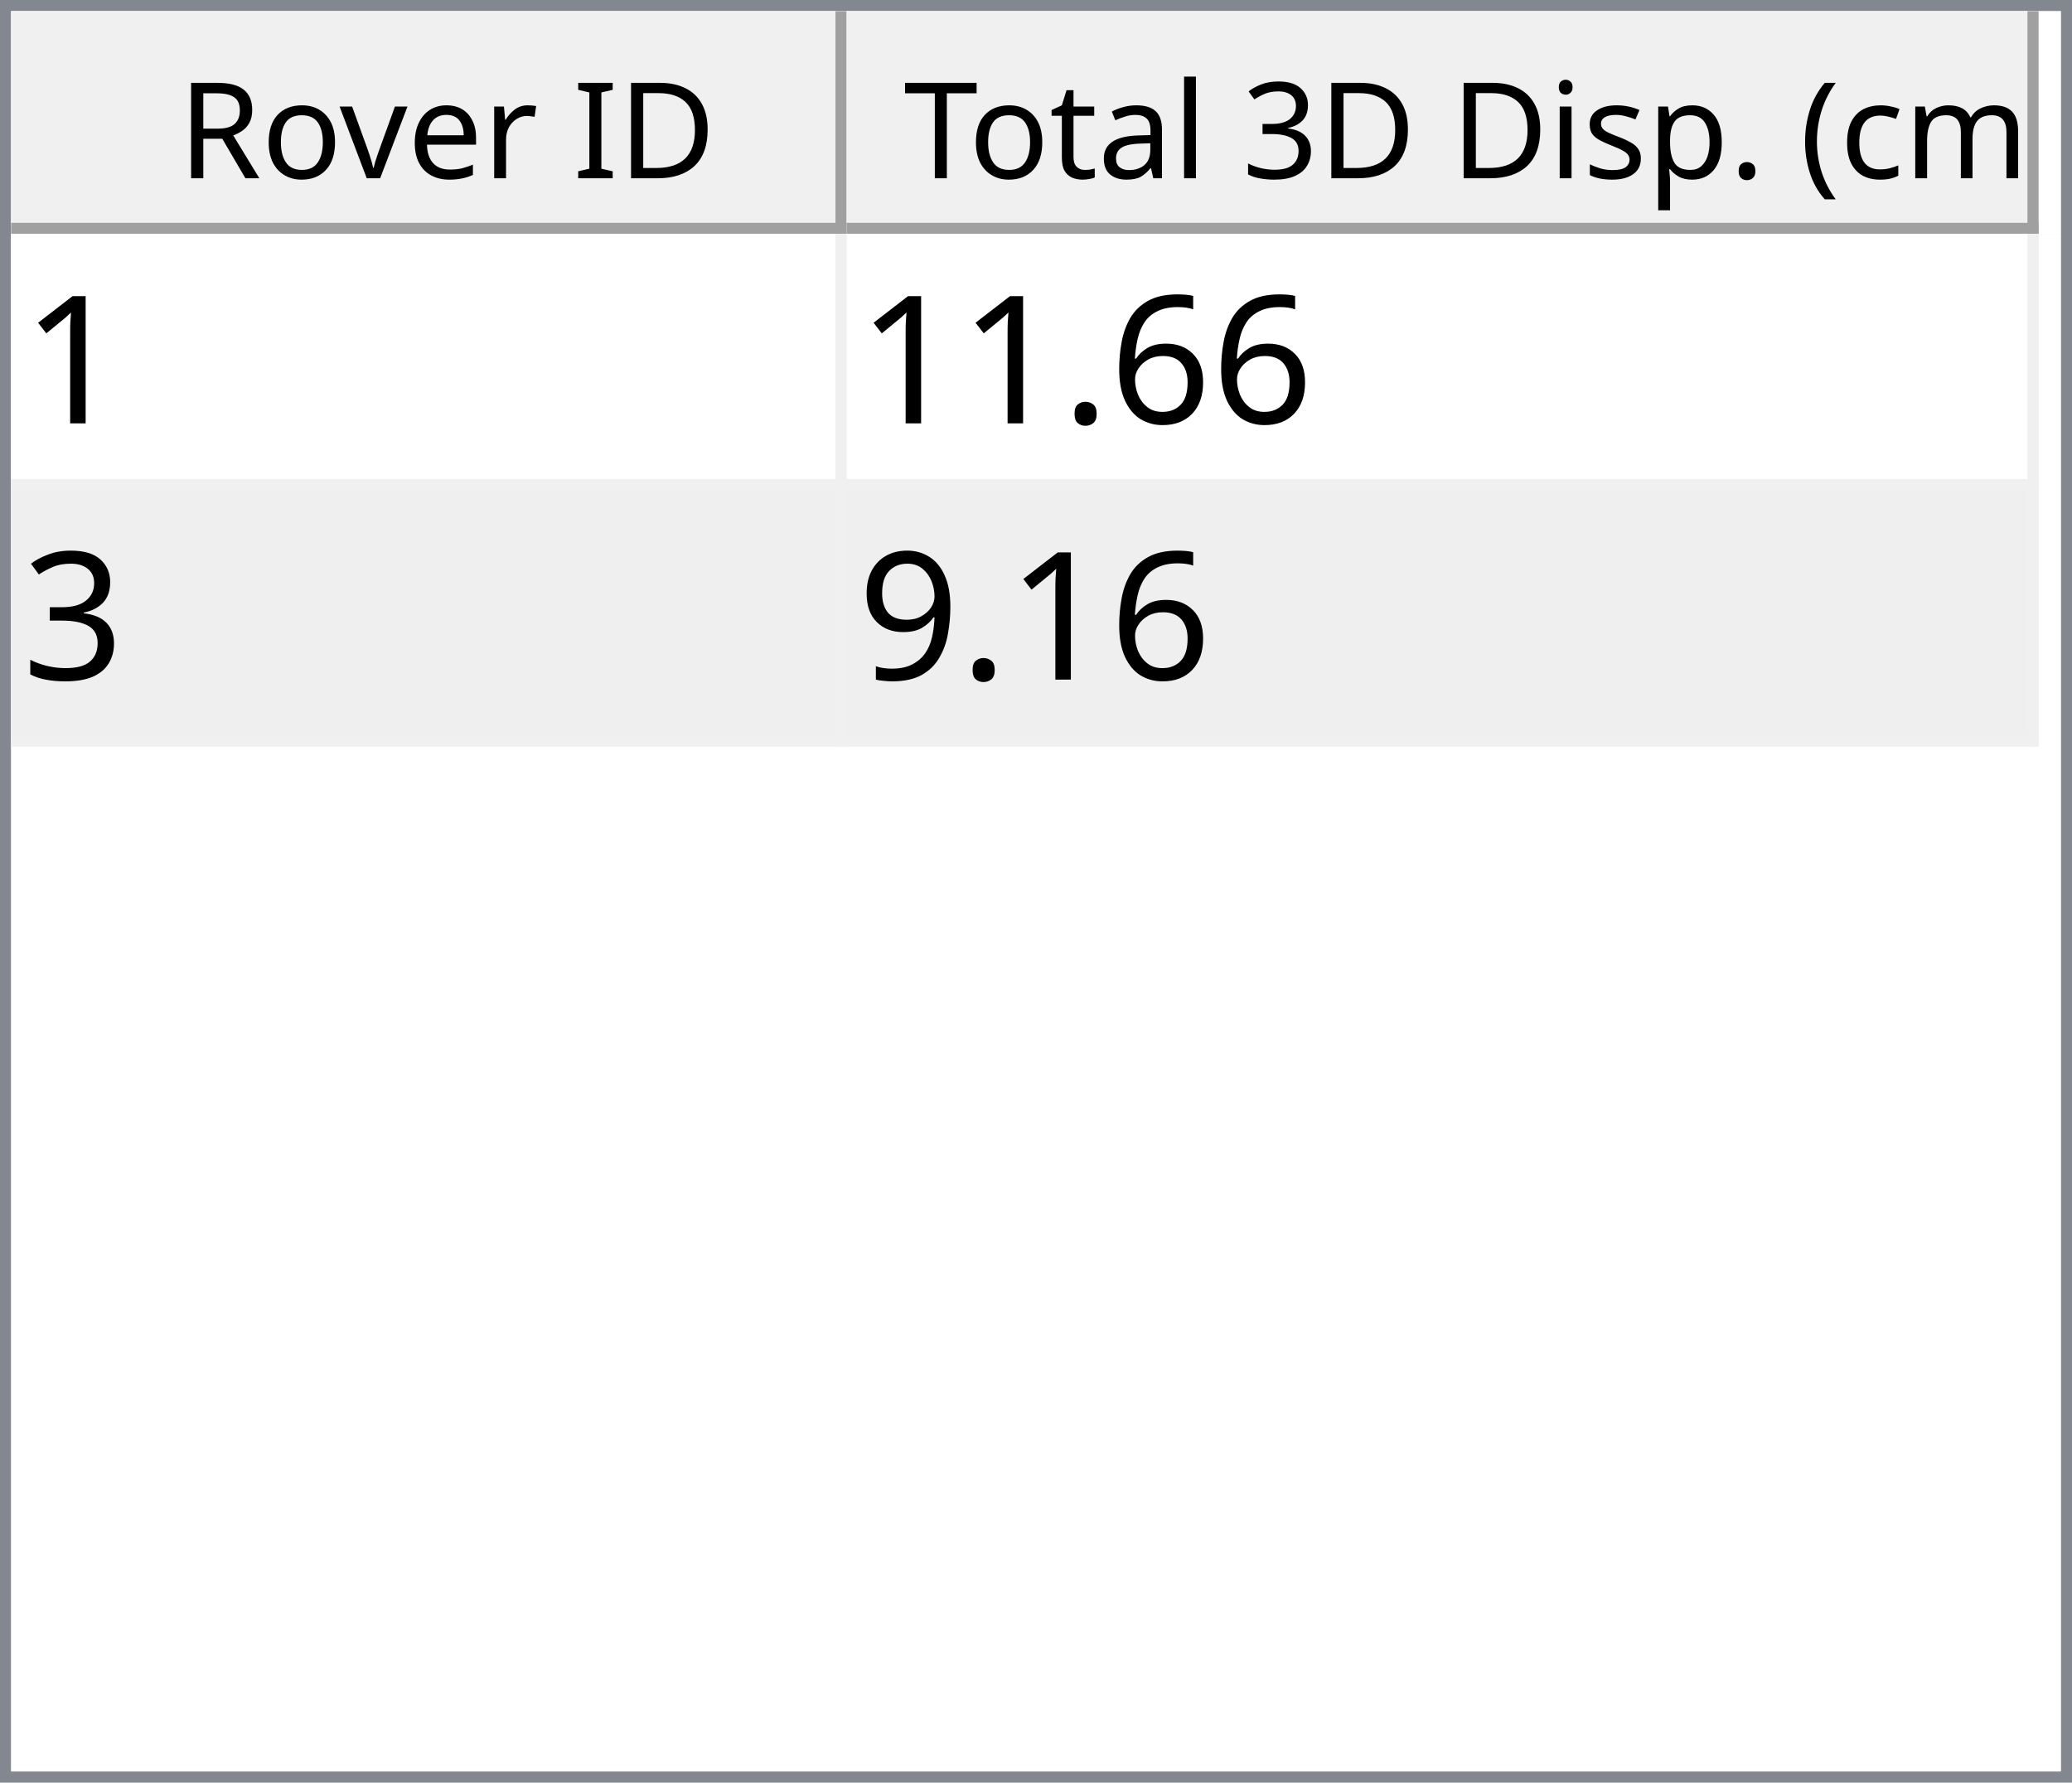
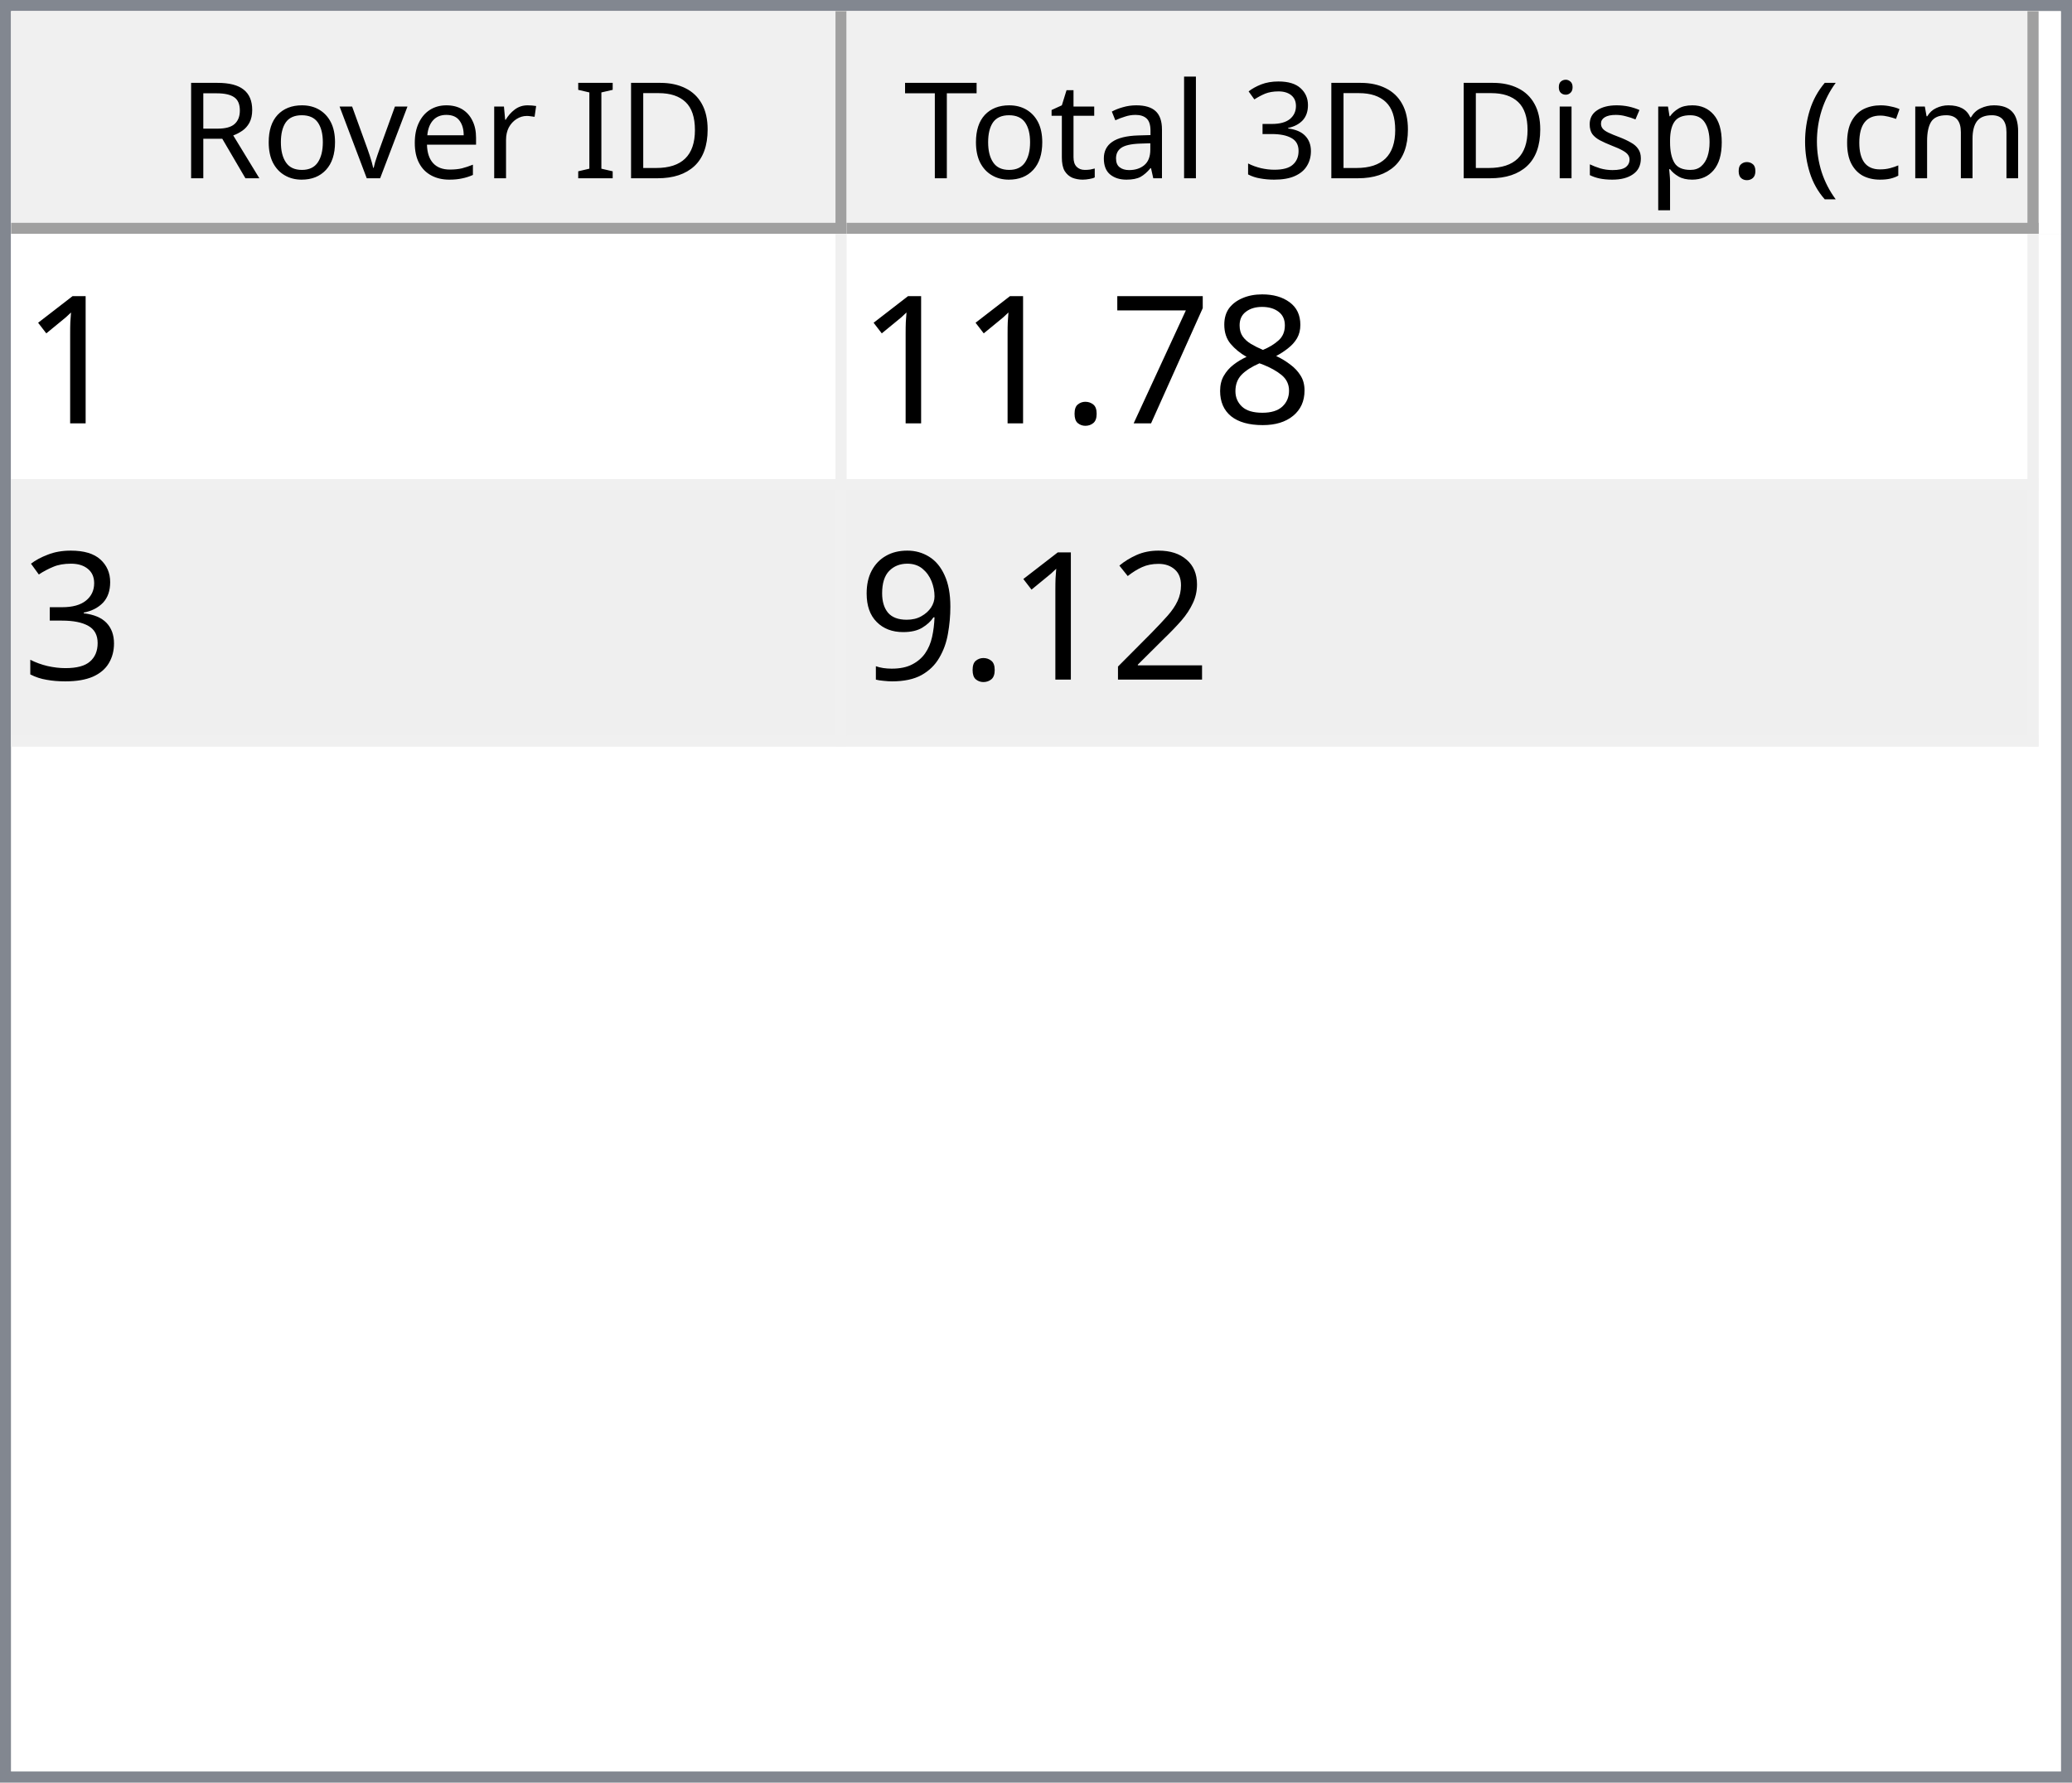
<svg xmlns="http://www.w3.org/2000/svg" style="fill-opacity:1; color-rendering:auto; color-interpolation:auto; text-rendering:auto; stroke:black; stroke-linecap:square; stroke-miterlimit:10; shape-rendering:auto; stroke-opacity:1; fill:black; stroke-dasharray:none; font-weight:normal; stroke-width:1; font-family:'Dialog'; font-style:normal; stroke-linejoin:miter; font-size:12px; stroke-dashoffset:0; image-rendering:auto;" width="186" height="160">
  <defs id="genericDefs" />
  <g>
    <defs id="defs1">
      <clipPath clipPathUnits="userSpaceOnUse" id="clipPath1">
        <path d="M0 0 L186 0 L186 160 L0 160 L0 0 Z" />
      </clipPath>
      <clipPath clipPathUnits="userSpaceOnUse" id="clipPath2">
        <path d="M0 0 L0 160 L186 160 L186 0 Z" />
      </clipPath>
      <clipPath clipPathUnits="userSpaceOnUse" id="clipPath3">
        <path d="M0 0 L0 20 L184 20 L184 0 Z" />
      </clipPath>
      <clipPath clipPathUnits="userSpaceOnUse" id="clipPath4">
        <path d="M0 0 L0 20 L75 20 L75 0 Z" />
      </clipPath>
      <clipPath clipPathUnits="userSpaceOnUse" id="clipPath5">
        <path d="M1 1 L1 19 L74 19 L74 1 Z" />
      </clipPath>
      <clipPath clipPathUnits="userSpaceOnUse" id="clipPath6">
        <path d="M0 0 L0 18 L73 18 L73 0 Z" />
      </clipPath>
      <clipPath clipPathUnits="userSpaceOnUse" id="clipPath7">
        <path d="M-0.5 -0.5 L-0.5 19.5 L74.5 19.5 L74.5 -0.5 Z" />
      </clipPath>
      <clipPath clipPathUnits="userSpaceOnUse" id="clipPath8">
        <path d="M0 0 L0 20 L107 20 L107 0 Z" />
      </clipPath>
      <clipPath clipPathUnits="userSpaceOnUse" id="clipPath9">
        <path d="M1 1 L1 19 L106 19 L106 1 Z" />
      </clipPath>
      <clipPath clipPathUnits="userSpaceOnUse" id="clipPath10">
        <path d="M0 0 L0 18 L105 18 L105 0 Z" />
      </clipPath>
      <clipPath clipPathUnits="userSpaceOnUse" id="clipPath11">
        <path d="M-0.5 -0.5 L-0.5 19.5 L106.5 19.5 L106.5 -0.5 Z" />
      </clipPath>
      <clipPath clipPathUnits="userSpaceOnUse" id="clipPath12">
        <path d="M0 0 L0 138 L184 138 L184 0 Z" />
      </clipPath>
      <clipPath clipPathUnits="userSpaceOnUse" id="clipPath13">
        <path d="M0 0 L0 46 L182 46 L182 0 Z" />
      </clipPath>
      <clipPath clipPathUnits="userSpaceOnUse" id="clipPath14">
        <path d="M-0.5 -0.5 L-0.5 45.5 L181.5 45.5 L181.5 -0.5 Z" />
      </clipPath>
      <clipPath clipPathUnits="userSpaceOnUse" id="clipPath15">
        <path d="M0 0 L0 22 L74 22 L74 0 Z" />
      </clipPath>
      <clipPath clipPathUnits="userSpaceOnUse" id="clipPath16">
        <path d="M0 0 L0 22 L106 22 L106 0 Z" />
      </clipPath>
      <font horiz-adv-x="64.551" id="font1">
        <font-face ascent="107.91" descent="25.098" units-per-em="100" style="font-style:normal; font-family:Segoe UI; font-weight:normal;" />
        <missing-glyph horiz-adv-x="64.551" d="M8.109 0 L8.109 68.266 L56.453 68.266 L56.453 0 L8.109 0 ZM15.328 7.234 L49.219 7.234 L49.219 61.031 L15.328 61.031 L15.328 7.234 Z" />
        <glyph unicode="D" horiz-adv-x="70.117" d="M9.188 0 L9.188 70.016 L28.516 70.016 Q65.531 70.016 65.531 35.891 Q65.531 19.672 55.25 9.836 Q44.969 0 27.734 0 L9.188 0 ZM17.391 62.594 L17.391 7.422 L27.828 7.422 Q41.609 7.422 49.273 14.797 Q56.938 22.172 56.938 35.688 Q56.938 62.594 28.328 62.594 L17.391 62.594 Z" />
        <glyph unicode="I" horiz-adv-x="26.611" d="M17.391 0 L9.188 0 L9.188 70.016 L17.391 70.016 L17.391 0 Z" />
        <glyph unicode=" " horiz-adv-x="27.393" d="" />
        <glyph unicode="r" horiz-adv-x="34.766" d="M34.188 41.891 Q32.078 43.5 28.125 43.5 Q23 43.5 19.555 38.672 Q16.109 33.844 16.109 25.484 L16.109 0 L8.109 0 L8.109 50 L16.109 50 L16.109 39.703 L16.312 39.703 Q18.016 44.969 21.531 47.922 Q25.047 50.875 29.391 50.875 Q32.516 50.875 34.188 50.203 L34.188 41.891 Z" />
        <glyph unicode="e" horiz-adv-x="52.295" d="M48.297 23 L12.984 23 Q13.188 14.656 17.484 10.109 Q21.781 5.562 29.297 5.562 Q37.75 5.562 44.828 11.141 L44.828 3.609 Q38.234 -1.172 27.391 -1.172 Q16.797 -1.172 10.742 5.641 Q4.688 12.453 4.688 24.812 Q4.688 36.469 11.305 43.82 Q17.922 51.172 27.734 51.172 Q37.547 51.172 42.922 44.828 Q48.297 38.484 48.297 27.203 L48.297 23 ZM40.094 29.781 Q40.047 36.719 36.75 40.578 Q33.453 44.438 27.594 44.438 Q21.922 44.438 17.969 40.383 Q14.016 36.328 13.094 29.781 L40.094 29.781 Z" />
        <glyph unicode="v" horiz-adv-x="47.9" d="M47.406 50 L27.484 0 L19.625 0 L0.688 50 L9.469 50 L22.172 13.672 Q23.578 9.672 23.922 6.688 L24.125 6.688 Q24.609 10.453 25.688 13.484 L38.969 50 L47.406 50 Z" />
        <glyph unicode="o" horiz-adv-x="58.594" d="M29 -1.172 Q17.922 -1.172 11.305 5.836 Q4.688 12.844 4.688 24.422 Q4.688 37.016 11.57 44.094 Q18.453 51.172 30.172 51.172 Q41.359 51.172 47.633 44.289 Q53.906 37.406 53.906 25.203 Q53.906 13.234 47.141 6.031 Q40.375 -1.172 29 -1.172 ZM29.594 44.438 Q21.875 44.438 17.383 39.188 Q12.891 33.938 12.891 24.703 Q12.891 15.828 17.43 10.695 Q21.969 5.562 29.594 5.562 Q37.359 5.562 41.531 10.594 Q45.703 15.625 45.703 24.906 Q45.703 34.281 41.531 39.359 Q37.359 44.438 29.594 44.438 Z" />
        <glyph unicode="R" horiz-adv-x="59.814" d="M59.375 0 L49.609 0 L37.891 19.625 Q36.281 22.359 34.766 24.289 Q33.25 26.219 31.664 27.438 Q30.078 28.656 28.25 29.219 Q26.422 29.781 24.125 29.781 L17.391 29.781 L17.391 0 L9.188 0 L9.188 70.016 L30.078 70.016 Q34.672 70.016 38.555 68.867 Q42.438 67.719 45.289 65.375 Q48.141 63.031 49.758 59.547 Q51.375 56.062 51.375 51.375 Q51.375 47.703 50.273 44.656 Q49.172 41.609 47.148 39.211 Q45.125 36.812 42.266 35.133 Q39.406 33.453 35.844 32.516 L35.844 32.328 Q37.594 31.547 38.891 30.547 Q40.188 29.547 41.359 28.18 Q42.531 26.812 43.68 25.078 Q44.828 23.344 46.234 21.047 L59.375 0 ZM17.391 62.594 L17.391 37.203 L28.516 37.203 Q31.594 37.203 34.203 38.133 Q36.812 39.062 38.719 40.797 Q40.625 42.531 41.703 45.047 Q42.781 47.562 42.781 50.688 Q42.781 56.297 39.141 59.445 Q35.5 62.594 28.609 62.594 L17.391 62.594 Z" />
        <glyph unicode=")" horiz-adv-x="30.176" d="M8.297 -15.922 L1.172 -15.922 Q16.406 2.344 16.406 26.812 Q16.406 51.469 1.078 70.016 L8.297 70.016 Q23.531 52.156 23.531 26.703 Q23.531 1.375 8.297 -15.922 Z" />
        <glyph unicode="m" horiz-adv-x="86.133" d="M79.109 0 L71.094 0 L71.094 28.719 Q71.094 37.016 68.531 40.727 Q65.969 44.438 59.906 44.438 Q54.781 44.438 51.195 39.75 Q47.609 35.062 47.609 28.516 L47.609 0 L39.594 0 L39.594 29.688 Q39.594 44.438 28.219 44.438 Q22.953 44.438 19.531 40.016 Q16.109 35.594 16.109 28.516 L16.109 0 L8.109 0 L8.109 50 L16.109 50 L16.109 42.094 L16.312 42.094 Q21.625 51.172 31.844 51.172 Q36.969 51.172 40.773 48.312 Q44.578 45.453 46 40.828 Q51.562 51.172 62.594 51.172 Q79.109 51.172 79.109 30.812 L79.109 0 Z" />
        <glyph unicode="c" horiz-adv-x="46.191" d="M42.188 2.297 Q36.422 -1.172 28.516 -1.172 Q17.828 -1.172 11.258 5.789 Q4.688 12.75 4.688 23.828 Q4.688 36.188 11.766 43.68 Q18.844 51.172 30.672 51.172 Q37.25 51.172 42.281 48.734 L42.281 40.531 Q36.719 44.438 30.375 44.438 Q22.703 44.438 17.797 38.945 Q12.891 33.453 12.891 24.516 Q12.891 15.719 17.508 10.641 Q22.125 5.562 29.891 5.562 Q36.422 5.562 42.188 9.906 L42.188 2.297 Z" />
        <glyph unicode="(" horiz-adv-x="30.176" d="M29.109 -15.922 L21.969 -15.922 Q6.844 1.375 6.844 26.703 Q6.844 52.156 21.969 70.016 L29.203 70.016 Q13.875 51.469 13.875 26.812 Q13.875 2.344 29.109 -15.922 Z" />
        <glyph unicode="." horiz-adv-x="21.68" d="M10.891 -1.078 Q8.641 -1.078 7.055 0.539 Q5.469 2.156 5.469 4.391 Q5.469 6.641 7.055 8.273 Q8.641 9.906 10.891 9.906 Q13.188 9.906 14.797 8.273 Q16.406 6.641 16.406 4.391 Q16.406 2.156 14.797 0.539 Q13.188 -1.078 10.891 -1.078 Z" />
        <glyph unicode="p" horiz-adv-x="58.789" d="M16.312 7.234 L16.109 7.234 L16.109 -23 L8.109 -23 L8.109 50 L16.109 50 L16.109 41.219 L16.312 41.219 Q22.219 51.172 33.594 51.172 Q43.266 51.172 48.688 44.461 Q54.109 37.75 54.109 26.469 Q54.109 13.922 48 6.375 Q41.891 -1.172 31.297 -1.172 Q21.578 -1.172 16.312 7.234 ZM16.109 27.391 L16.109 20.406 Q16.109 14.203 20.141 9.883 Q24.172 5.562 30.375 5.562 Q37.641 5.562 41.773 11.133 Q45.906 16.703 45.906 26.609 Q45.906 34.969 42.047 39.703 Q38.188 44.438 31.594 44.438 Q24.609 44.438 20.359 39.578 Q16.109 34.719 16.109 27.391 Z" />
        <glyph unicode="s" horiz-adv-x="42.432" d="M5.078 1.812 L5.078 10.406 Q11.625 5.562 19.484 5.562 Q30.031 5.562 30.031 12.594 Q30.031 14.594 29.125 15.992 Q28.219 17.391 26.68 18.461 Q25.141 19.531 23.07 20.383 Q21 21.234 18.609 22.172 Q15.281 23.484 12.766 24.828 Q10.25 26.172 8.57 27.859 Q6.891 29.547 6.031 31.695 Q5.172 33.844 5.172 36.719 Q5.172 40.234 6.789 42.945 Q8.406 45.656 11.086 47.484 Q13.766 49.312 17.211 50.242 Q20.656 51.172 24.312 51.172 Q30.812 51.172 35.938 48.922 L35.938 40.828 Q30.422 44.438 23.25 44.438 Q21 44.438 19.195 43.922 Q17.391 43.406 16.094 42.477 Q14.797 41.547 14.086 40.258 Q13.375 38.969 13.375 37.406 Q13.375 35.453 14.086 34.133 Q14.797 32.812 16.164 31.789 Q17.531 30.766 19.484 29.938 Q21.438 29.109 23.922 28.125 Q27.25 26.859 29.883 25.516 Q32.516 24.172 34.375 22.484 Q36.234 20.797 37.234 18.602 Q38.234 16.406 38.234 13.375 Q38.234 9.672 36.602 6.938 Q34.969 4.203 32.234 2.398 Q29.5 0.594 25.93 -0.289 Q22.359 -1.172 18.453 -1.172 Q10.75 -1.172 5.078 1.812 Z" />
        <glyph unicode="i" horiz-adv-x="24.219" d="M12.203 62.703 Q10.062 62.703 8.547 64.164 Q7.031 65.625 7.031 67.875 Q7.031 70.125 8.547 71.609 Q10.062 73.094 12.203 73.094 Q14.406 73.094 15.945 71.609 Q17.484 70.125 17.484 67.875 Q17.484 65.719 15.945 64.211 Q14.406 62.703 12.203 62.703 ZM16.109 0 L8.109 0 L8.109 50 L16.109 50 L16.109 0 Z" />
        <glyph unicode="3" horiz-adv-x="53.906" d="M46.531 19.828 Q46.531 15.094 44.75 11.211 Q42.969 7.328 39.719 4.57 Q36.469 1.812 31.93 0.297 Q27.391 -1.219 21.922 -1.219 Q11.922 -1.219 6 2.594 L6 11.188 Q13.094 5.609 22.219 5.609 Q25.875 5.609 28.828 6.539 Q31.781 7.469 33.906 9.227 Q36.031 10.984 37.18 13.477 Q38.328 15.969 38.328 19.094 Q38.328 32.812 18.797 32.812 L12.984 32.812 L12.984 39.594 L18.5 39.594 Q35.797 39.594 35.797 52.484 Q35.797 64.406 22.609 64.406 Q15.188 64.406 8.688 59.422 L8.688 67.188 Q15.375 71.188 24.609 71.188 Q29 71.188 32.57 69.969 Q36.141 68.75 38.68 66.555 Q41.219 64.359 42.609 61.281 Q44 58.203 44 54.5 Q44 40.672 30.031 36.719 L30.031 36.531 Q33.594 36.141 36.625 34.797 Q39.656 33.453 41.852 31.305 Q44.047 29.156 45.289 26.25 Q46.531 23.344 46.531 19.828 Z" />
        <glyph unicode="l" horiz-adv-x="24.219" d="M16.109 0 L8.109 0 L8.109 74.031 L16.109 74.031 L16.109 0 Z" />
        <glyph unicode="a" horiz-adv-x="50.879" d="M43.891 0 L35.891 0 L35.891 7.812 L35.688 7.812 Q30.469 -1.172 20.312 -1.172 Q12.844 -1.172 8.617 2.781 Q4.391 6.734 4.391 13.281 Q4.391 27.297 20.906 29.594 L35.891 31.688 Q35.891 44.438 25.594 44.438 Q16.547 44.438 9.281 38.281 L9.281 46.484 Q16.656 51.172 26.266 51.172 Q43.891 51.172 43.891 32.516 L43.891 0 ZM35.891 25.297 L23.828 23.641 Q18.266 22.859 15.43 20.875 Q12.594 18.891 12.594 13.875 Q12.594 10.203 15.211 7.883 Q17.828 5.562 22.172 5.562 Q28.125 5.562 32.008 9.742 Q35.891 13.922 35.891 20.312 L35.891 25.297 Z" />
        <glyph unicode="t" horiz-adv-x="33.887" d="M31.297 0.484 Q28.469 -1.078 23.828 -1.078 Q10.688 -1.078 10.688 13.578 L10.688 43.172 L2.094 43.172 L2.094 50 L10.688 50 L10.688 62.203 L18.703 64.797 L18.703 50 L31.297 50 L31.297 43.172 L18.703 43.172 L18.703 14.984 Q18.703 9.969 20.414 7.82 Q22.125 5.672 26.078 5.672 Q29.109 5.672 31.297 7.328 L31.297 0.484 Z" />
        <glyph unicode="T" horiz-adv-x="52.393" d="M50.594 62.594 L30.375 62.594 L30.375 0 L22.172 0 L22.172 62.594 L2 62.594 L2 70.016 L50.594 70.016 L50.594 62.594 Z" />
      </font>
      <font horiz-adv-x="75.0" id="font2">
        <font-face ascent="100.537" descent="21.973" units-per-em="100" style="font-style:normal; font-family:sans-serif; font-weight:normal;" />
        <missing-glyph horiz-adv-x="75.0" d="M12.5 0 L12.5 62.5 L62.5 62.5 L62.5 0 L12.5 0 ZM14.062 1.562 L60.938 1.562 L60.938 60.938 L14.062 60.938 L14.062 1.562 Z" />
        <glyph unicode="1" horiz-adv-x="55.615" d="M37.25 0 L28.469 0 L28.469 56 Q25.297 52.984 20.141 49.953 Q14.984 46.922 10.891 45.406 L10.891 53.906 Q18.266 57.375 23.781 62.305 Q29.297 67.234 31.594 71.875 L37.25 71.875 L37.25 0 Z" />
-         <glyph unicode="6" horiz-adv-x="55.615" d="M49.75 54.047 L41.016 53.375 Q39.844 58.547 37.703 60.891 Q34.125 64.656 28.906 64.656 Q24.703 64.656 21.531 62.312 Q17.391 59.281 14.992 53.469 Q12.594 47.656 12.5 36.922 Q15.672 41.75 20.266 44.094 Q24.859 46.438 29.891 46.438 Q38.672 46.438 44.852 39.969 Q51.031 33.5 51.031 23.25 Q51.031 16.5 48.125 10.719 Q45.219 4.938 40.141 1.859 Q35.062 -1.219 28.609 -1.219 Q17.625 -1.219 10.695 6.859 Q3.766 14.938 3.766 33.5 Q3.766 54.25 11.422 63.672 Q18.109 71.875 29.438 71.875 Q37.891 71.875 43.289 67.141 Q48.688 62.406 49.75 54.047 ZM13.875 23.188 Q13.875 18.656 15.797 14.508 Q17.719 10.359 21.188 8.18 Q24.656 6 28.469 6 Q34.031 6 38.039 10.492 Q42.047 14.984 42.047 22.703 Q42.047 30.125 38.086 34.398 Q34.125 38.672 28.125 38.672 Q22.172 38.672 18.023 34.398 Q13.875 30.125 13.875 23.188 Z" />
+         <glyph unicode="8" horiz-adv-x="55.615" d="M17.672 38.812 Q12.203 40.828 9.57 44.539 Q6.938 48.25 6.938 53.422 Q6.938 61.234 12.555 66.555 Q18.172 71.875 27.484 71.875 Q36.859 71.875 42.578 66.43 Q48.297 60.984 48.297 53.172 Q48.297 48.188 45.68 44.508 Q43.062 40.828 37.75 38.812 Q44.344 36.672 47.781 31.883 Q51.219 27.094 51.219 20.453 Q51.219 11.281 44.727 5.031 Q38.234 -1.219 27.641 -1.219 Q17.047 -1.219 10.547 5.055 Q4.047 11.328 4.047 20.703 Q4.047 27.688 7.594 32.398 Q11.141 37.109 17.672 38.812 ZM15.922 53.719 Q15.922 48.641 19.195 45.414 Q22.469 42.188 27.688 42.188 Q32.766 42.188 36.016 45.383 Q39.266 48.578 39.266 53.219 Q39.266 58.062 35.914 61.359 Q32.562 64.656 27.594 64.656 Q22.562 64.656 19.242 61.43 Q15.922 58.203 15.922 53.719 ZM13.094 20.656 Q13.094 16.891 14.875 13.375 Q16.656 9.859 20.172 7.93 Q23.688 6 27.734 6 Q34.031 6 38.133 10.055 Q42.234 14.109 42.234 20.359 Q42.234 26.703 38.016 30.859 Q33.797 35.016 27.438 35.016 Q21.234 35.016 17.164 30.914 Q13.094 26.812 13.094 20.656 Z" />
+         <glyph unicode="7" horiz-adv-x="55.615" d="M4.734 62.203 L4.734 70.656 L51.078 70.656 L51.078 63.812 Q44.234 56.547 37.523 44.484 Q30.812 32.422 27.156 19.672 Q24.516 10.688 23.781 0 L14.75 0 Q14.891 8.453 18.062 20.414 Q21.234 32.375 27.172 43.484 Q33.109 54.594 39.797 62.203 L4.734 62.203 Z" />
        <glyph unicode="." horiz-adv-x="27.783" d="M9.078 0 L9.078 10.016 L19.094 10.016 L19.094 0 L9.078 0 Z" />
        <glyph unicode="3" horiz-adv-x="55.615" d="M4.203 18.891 L12.984 20.062 Q14.5 12.594 18.141 9.297 Q21.781 6 27 6 Q33.203 6 37.477 10.297 Q41.75 14.594 41.75 20.953 Q41.75 27 37.797 30.93 Q33.844 34.859 27.734 34.859 Q25.25 34.859 21.531 33.891 L22.516 41.609 Q23.391 41.5 23.922 41.5 Q29.547 41.5 34.039 44.43 Q38.531 47.359 38.531 53.469 Q38.531 58.297 35.258 61.477 Q31.984 64.656 26.812 64.656 Q21.688 64.656 18.266 61.43 Q14.844 58.203 13.875 51.766 L5.078 53.328 Q6.688 62.156 12.398 67.016 Q18.109 71.875 26.609 71.875 Q32.469 71.875 37.398 69.359 Q42.328 66.844 44.945 62.5 Q47.562 58.156 47.562 53.266 Q47.562 48.641 45.07 44.828 Q42.578 41.016 37.703 38.766 Q44.047 37.312 47.562 32.695 Q51.078 28.078 51.078 21.141 Q51.078 11.766 44.242 5.25 Q37.406 -1.266 26.953 -1.266 Q17.531 -1.266 11.305 4.352 Q5.078 9.969 4.203 18.891 Z" />
+         <glyph unicode="2" horiz-adv-x="55.615" d="M50.344 8.453 L50.344 0 L3.031 0 Q2.938 3.172 4.047 6.109 Q5.859 10.938 9.836 15.625 Q13.812 20.312 21.344 26.469 Q33.016 36.031 37.117 41.625 Q41.219 47.219 41.219 52.203 Q41.219 57.422 37.477 61.008 Q33.734 64.594 27.734 64.594 Q21.391 64.594 17.578 60.789 Q13.766 56.984 13.719 50.25 L4.688 51.172 Q5.609 61.281 11.664 66.578 Q17.719 71.875 27.938 71.875 Q38.234 71.875 44.242 66.164 Q50.25 60.453 50.25 52 Q50.25 47.703 48.492 43.555 Q46.734 39.406 42.656 34.812 Q38.578 30.219 29.109 22.219 Q21.188 15.578 18.945 13.211 Q16.703 10.844 15.234 8.453 L50.344 8.453 Z" />
        <glyph unicode="9" horiz-adv-x="55.615" d="M5.469 16.547 L13.922 17.328 Q14.984 11.375 18.016 8.688 Q21.047 6 25.781 6 Q29.828 6 32.883 7.859 Q35.938 9.719 37.891 12.82 Q39.844 15.922 41.164 21.195 Q42.484 26.469 42.484 31.938 Q42.484 32.516 42.438 33.688 Q39.797 29.5 35.234 26.883 Q30.672 24.266 25.344 24.266 Q16.453 24.266 10.305 30.711 Q4.156 37.156 4.156 47.703 Q4.156 58.594 10.578 65.234 Q17 71.875 26.656 71.875 Q33.641 71.875 39.43 68.117 Q45.219 64.359 48.219 57.398 Q51.219 50.438 51.219 37.25 Q51.219 23.531 48.242 15.406 Q45.266 7.281 39.383 3.031 Q33.5 -1.219 25.594 -1.219 Q17.188 -1.219 11.867 3.445 Q6.547 8.109 5.469 16.547 ZM41.453 48.141 Q41.453 55.719 37.43 60.156 Q33.406 64.594 27.734 64.594 Q21.875 64.594 17.531 59.812 Q13.188 55.031 13.188 47.406 Q13.188 40.578 17.312 36.305 Q21.438 32.031 27.484 32.031 Q33.594 32.031 37.523 36.305 Q41.453 40.578 41.453 48.141 Z" />
      </font>
    </defs>
    <g style="fill:white; stroke:white;">
      <rect x="0" y="0" width="186" style="clip-path:url(#clipPath1); stroke:none;" height="160" />
    </g>
    <g style="fill:white; text-rendering:optimizeSpeed; color-rendering:optimizeSpeed; image-rendering:optimizeSpeed; shape-rendering:crispEdges; stroke:white; color-interpolation:sRGB;">
      <rect x="0" width="186" height="160" y="0" style="stroke:none;" />
      <path style="stroke:none;" d="M0 160 L186 160 L186 0 L0 0 Z" />
    </g>
    <g style="fill:rgb(240,240,240); font-family:'Segoe UI'; stroke:rgb(240,240,240);">
      <rect x="0" y="0" width="186" style="clip-path:url(#clipPath2); stroke:none;" height="160" />
    </g>
    <g style="fill:rgb(130,135,144); font-family:'Segoe UI'; stroke:rgb(130,135,144);">
      <path d="M0 0 L186 0 L186 160 L0 160 L0 0 ZM1 1 L185 1 L185 159 L1 159 L1 1 Z" style="fill-rule:evenodd; clip-path:url(#clipPath2); stroke:none;" />
    </g>
    <g style="fill:white; font-family:'Segoe UI'; stroke:white;" transform="translate(1,1)">
      <rect x="0" y="0" width="184" style="clip-path:url(#clipPath3); stroke:none;" height="20" />
    </g>
    <g style="fill:rgb(240,240,240); font-family:'Segoe UI'; stroke:rgb(240,240,240);" transform="translate(1,1)">
      <rect x="0" y="0" width="75" style="clip-path:url(#clipPath4); stroke:none;" height="20" />
    </g>
    <g style="font-family:'Segoe UI';" transform="translate(2,2)">
      <text x="14" xml:space="preserve" y="14" style="clip-path:url(#clipPath6); stroke:none;">Rover ID</text>
    </g>
    <g style="fill:rgb(160,160,160); font-family:'Segoe UI'; stroke:rgb(160,160,160); stroke-linejoin:bevel;" transform="translate(1.5,1.5)">
      <line x1="74" x2="74" y1="0" style="fill:none; clip-path:url(#clipPath7);" y2="19" />
    </g>
    <g style="fill:rgb(160,160,160); font-family:'Segoe UI'; stroke:rgb(160,160,160); stroke-linejoin:bevel;" transform="matrix(1,0,0,1,1,1) translate(0.5,0.5)">
      <line x1="0" x2="74" y1="19" style="fill:none; clip-path:url(#clipPath7);" y2="19" />
    </g>
    <g style="fill:rgb(240,240,240); font-family:'Segoe UI'; stroke:rgb(240,240,240);" transform="translate(76,1)">
      <rect x="0" y="0" width="107" style="clip-path:url(#clipPath8); stroke:none;" height="20" />
    </g>
    <g style="font-family:'Segoe UI';" transform="translate(77,2)">
      <text x="1" xml:space="preserve" y="14" style="clip-path:url(#clipPath10); stroke:none;"> Total 3D Disp. (cm)</text>
    </g>
    <g style="fill:rgb(160,160,160); font-family:'Segoe UI'; stroke:rgb(160,160,160); stroke-linejoin:bevel;" transform="translate(76.5,1.5)">
      <line x1="106" x2="106" y1="0" style="fill:none; clip-path:url(#clipPath11);" y2="19" />
    </g>
    <g style="fill:rgb(160,160,160); font-family:'Segoe UI'; stroke:rgb(160,160,160); stroke-linejoin:bevel;" transform="matrix(1,0,0,1,76,1) translate(0.5,0.5)">
      <line x1="0" x2="106" y1="19" style="fill:none; clip-path:url(#clipPath11);" y2="19" />
    </g>
    <g style="fill:white; font-family:'Segoe UI'; stroke:white;" transform="translate(1,21)">
      <rect x="0" y="0" width="184" style="clip-path:url(#clipPath12); stroke:none;" height="138" />
    </g>
    <g style="fill:rgb(240,240,240); font-size:16px; font-family:sans-serif; stroke:rgb(240,240,240);" transform="translate(1,21)">
      <rect x="0" y="0" width="182" style="clip-path:url(#clipPath13); stroke:none;" height="46" />
      <line transform="translate(0.5,0.5)" x1="0" x2="181" y1="22" style="clip-path:url(#clipPath14); fill:none; stroke-linejoin:bevel;" y2="22" />
    </g>
    <g transform="matrix(1,0,0,1,1,21) translate(0.5,0.5)" style="fill:rgb(240,240,240); font-size:16px; font-family:sans-serif; stroke:rgb(240,240,240); stroke-linejoin:bevel;">
      <line x1="0" x2="181" y1="45" style="fill:none; clip-path:url(#clipPath14);" y2="45" />
    </g>
    <g transform="matrix(1,0,0,1,1,21) translate(0.5,0.5)" style="fill:rgb(240,240,240); font-size:16px; font-family:sans-serif; stroke:rgb(240,240,240); stroke-linejoin:bevel;">
      <line x1="74" x2="74" y1="0" style="fill:none; clip-path:url(#clipPath14);" y2="45" />
    </g>
    <g transform="matrix(1,0,0,1,1,21) translate(0.5,0.5)" style="fill:rgb(240,240,240); font-size:16px; font-family:sans-serif; stroke:rgb(240,240,240); stroke-linejoin:bevel;">
      <line x1="181" x2="181" y1="0" style="fill:none; clip-path:url(#clipPath14);" y2="45" />
    </g>
    <g style="fill:white; font-size:16px; font-family:sans-serif; stroke:white;" transform="matrix(1,0,0,1,1,21)">
      <rect x="0" y="0" width="74" style="clip-path:url(#clipPath15); stroke:none;" height="22" />
      <text x="1" y="17" style="fill:black; clip-path:url(#clipPath15); stroke:none;" xml:space="preserve">1</text>
    </g>
    <g style="fill:white; font-size:16px; font-family:sans-serif; stroke:white;" transform="matrix(1,0,0,1,1,21) translate(75,0)">
      <rect x="0" y="0" width="106" style="clip-path:url(#clipPath16); stroke:none;" height="22" />
-       <text x="1" y="17" style="fill:black; clip-path:url(#clipPath16); stroke:none;" xml:space="preserve">11.66</text>
+       <text x="1" y="17" style="fill:black; clip-path:url(#clipPath16); stroke:none;" xml:space="preserve">11.78</text>
    </g>
    <g style="fill:rgb(239,239,239); font-size:16px; font-family:sans-serif; stroke:rgb(239,239,239);" transform="matrix(1,0,0,1,1,21) translate(0,23)">
      <rect x="0" y="0" width="74" style="clip-path:url(#clipPath15); stroke:none;" height="22" />
      <text x="1" y="17" style="fill:black; clip-path:url(#clipPath15); stroke:none;" xml:space="preserve">3</text>
    </g>
    <g style="fill:rgb(239,239,239); font-size:16px; font-family:sans-serif; stroke:rgb(239,239,239);" transform="matrix(1,0,0,1,1,21) translate(75,23)">
      <rect x="0" y="0" width="106" style="clip-path:url(#clipPath16); stroke:none;" height="22" />
-       <text x="1" y="17" style="fill:black; clip-path:url(#clipPath16); stroke:none;" xml:space="preserve">9.16</text>
+       <text x="1" y="17" style="fill:black; clip-path:url(#clipPath16); stroke:none;" xml:space="preserve">9.12</text>
    </g>
  </g>
</svg>
